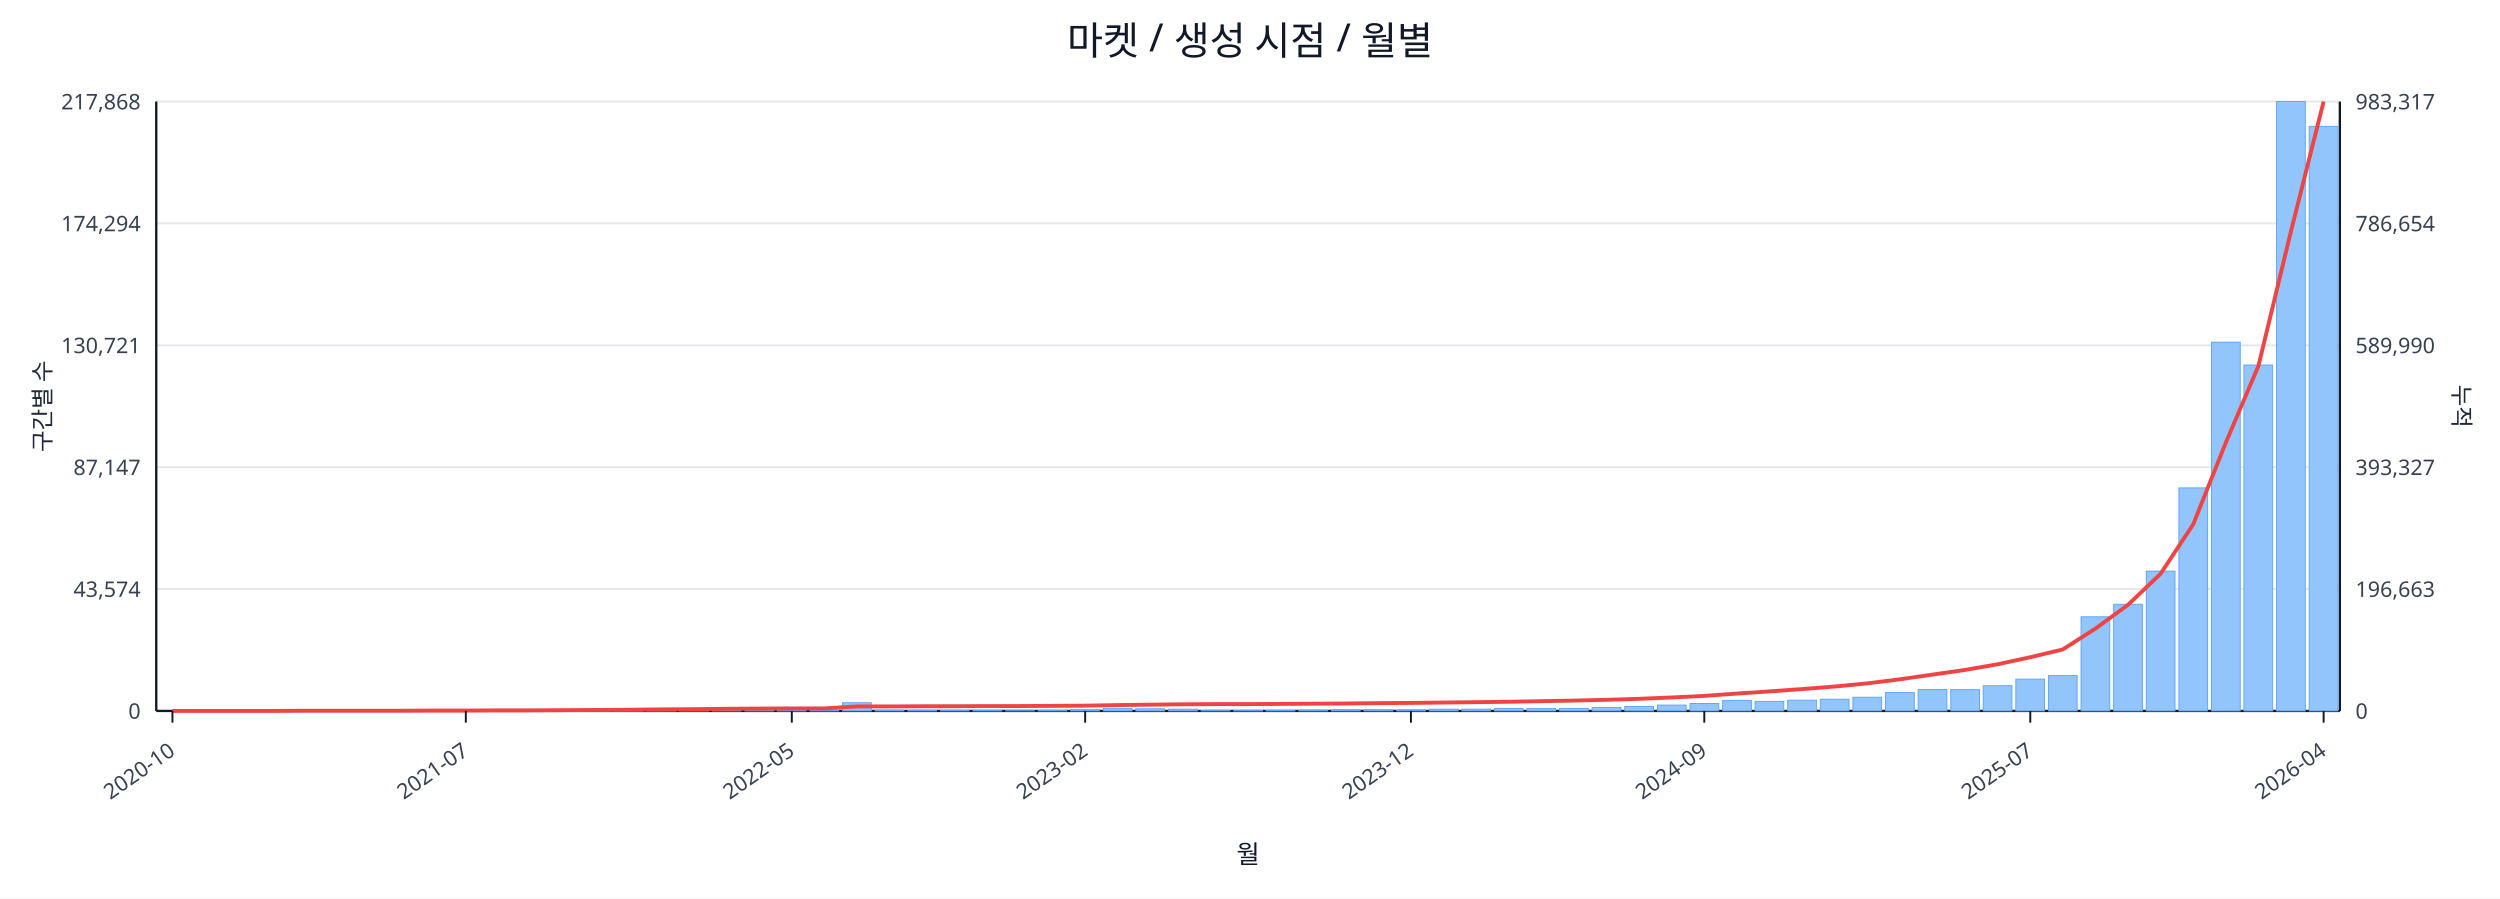
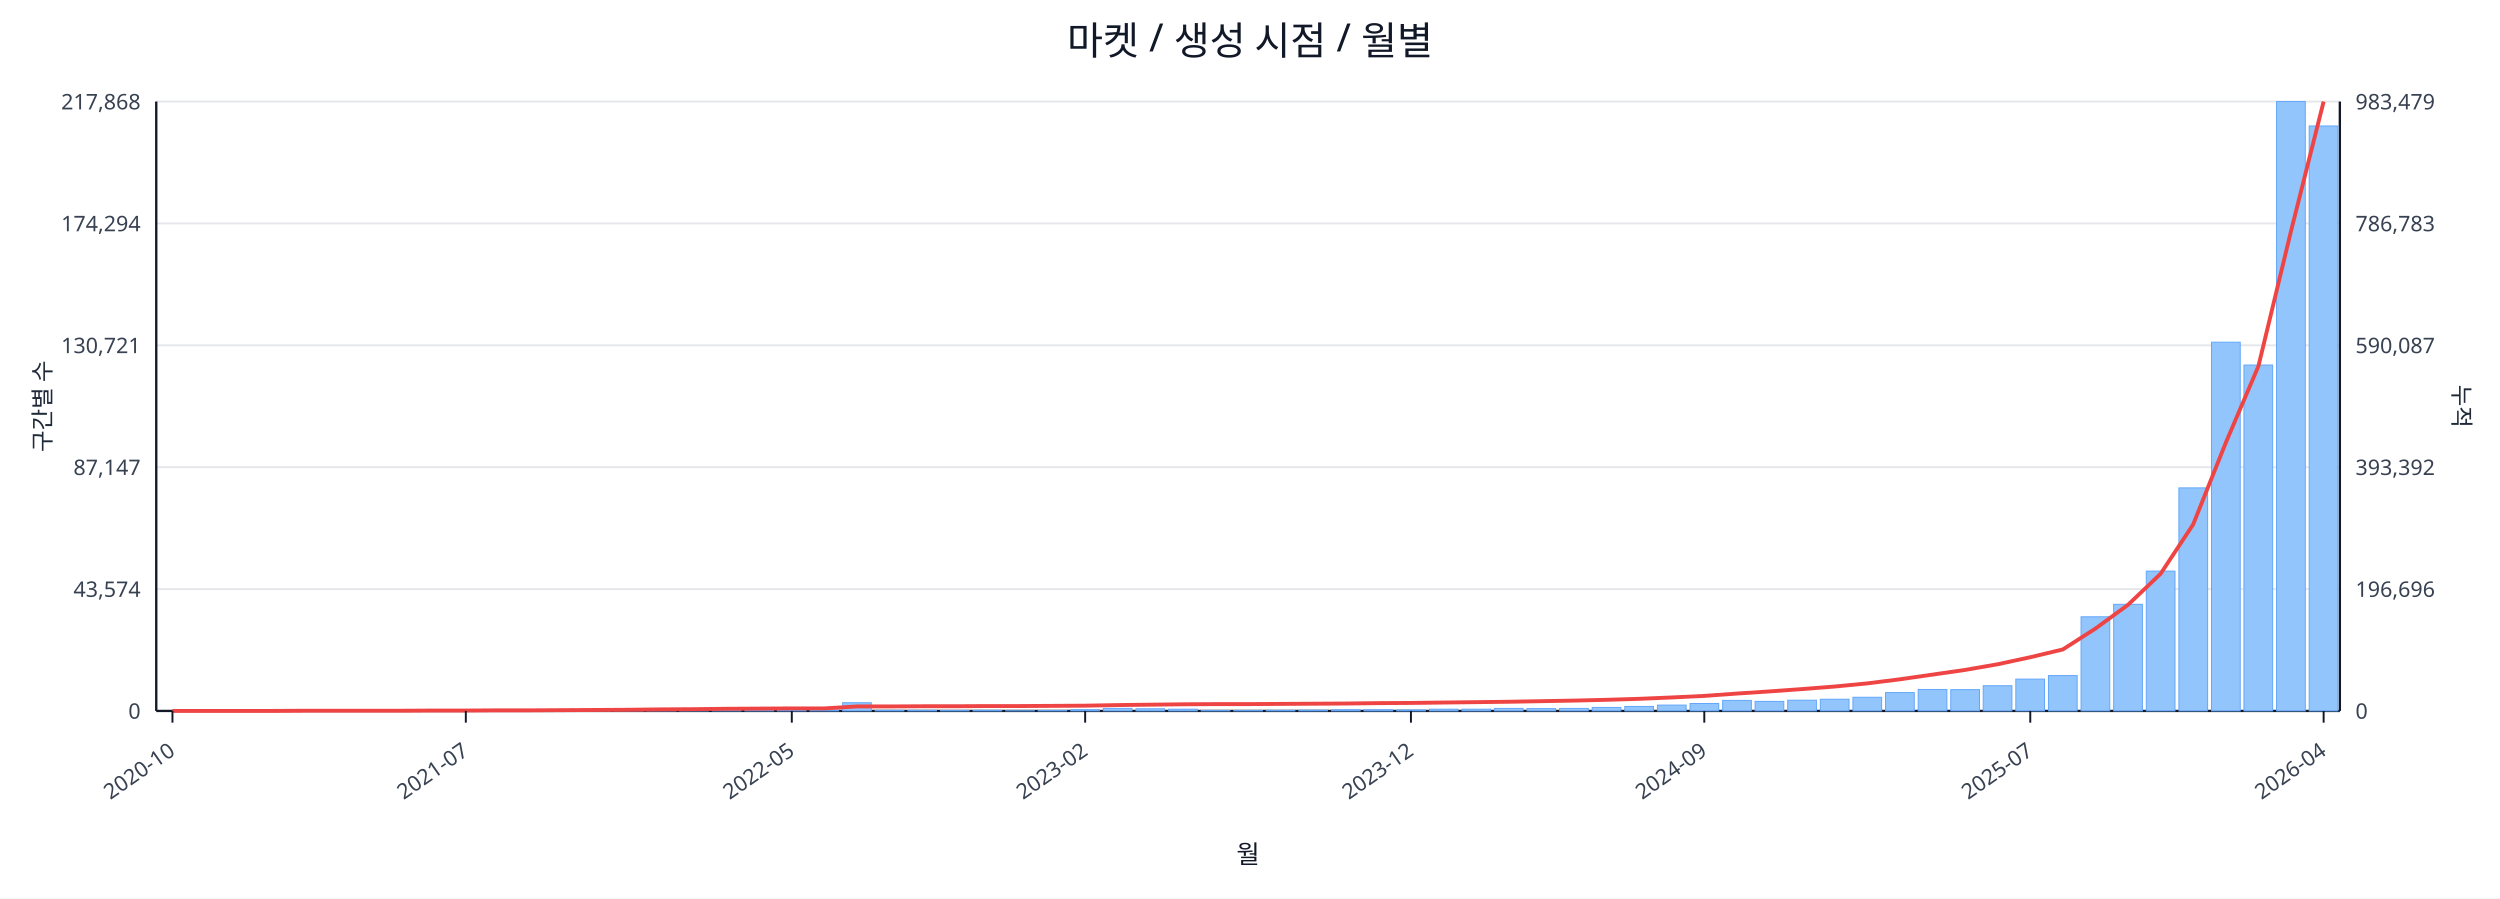
<svg xmlns="http://www.w3.org/2000/svg" width="1280" height="460" viewBox="0 0 1280 460">
  <rect x="0" y="0" width="100%" height="100%" fill="#ffffff" />
  <text x="640.0" y="28" font-size="20" text-anchor="middle" font-family="sans-serif" fill="#111827">마켓 / 생성 시점 / 월별</text>
  <line x1="80.0" y1="52.0" x2="1198.0" y2="52.0" stroke="#e5e7eb" stroke-width="1" />
  <text x="72.0" y="56.0" font-size="11" text-anchor="end" font-family="sans-serif" fill="#374151">217,868</text>
-   <text x="1206.0" y="56.0" font-size="11" text-anchor="start" font-family="sans-serif" fill="#374151">983,317</text>
+   <text x="1206.0" y="56.0" font-size="11" text-anchor="start" font-family="sans-serif" fill="#374151">983,479</text>
  <line x1="80.0" y1="114.4" x2="1198.0" y2="114.4" stroke="#e5e7eb" stroke-width="1" />
  <text x="72.0" y="118.4" font-size="11" text-anchor="end" font-family="sans-serif" fill="#374151">174,294</text>
-   <text x="1206.0" y="118.4" font-size="11" text-anchor="start" font-family="sans-serif" fill="#374151">786,654</text>
+   <text x="1206.0" y="118.4" font-size="11" text-anchor="start" font-family="sans-serif" fill="#374151">786,783</text>
  <line x1="80.0" y1="176.8" x2="1198.0" y2="176.8" stroke="#e5e7eb" stroke-width="1" />
  <text x="72.0" y="180.8" font-size="11" text-anchor="end" font-family="sans-serif" fill="#374151">130,721</text>
-   <text x="1206.0" y="180.8" font-size="11" text-anchor="start" font-family="sans-serif" fill="#374151">589,990</text>
+   <text x="1206.0" y="180.8" font-size="11" text-anchor="start" font-family="sans-serif" fill="#374151">590,087</text>
  <line x1="80.0" y1="239.2" x2="1198.0" y2="239.2" stroke="#e5e7eb" stroke-width="1" />
  <text x="72.0" y="243.2" font-size="11" text-anchor="end" font-family="sans-serif" fill="#374151">87,147</text>
-   <text x="1206.0" y="243.2" font-size="11" text-anchor="start" font-family="sans-serif" fill="#374151">393,327</text>
+   <text x="1206.0" y="243.2" font-size="11" text-anchor="start" font-family="sans-serif" fill="#374151">393,392</text>
  <line x1="80.0" y1="301.6" x2="1198.0" y2="301.6" stroke="#e5e7eb" stroke-width="1" />
  <text x="72.0" y="305.6" font-size="11" text-anchor="end" font-family="sans-serif" fill="#374151">43,574</text>
-   <text x="1206.0" y="305.6" font-size="11" text-anchor="start" font-family="sans-serif" fill="#374151">196,663</text>
+   <text x="1206.0" y="305.6" font-size="11" text-anchor="start" font-family="sans-serif" fill="#374151">196,696</text>
  <line x1="80.0" y1="364.0" x2="1198.0" y2="364.0" stroke="#e5e7eb" stroke-width="1" />
  <text x="72.0" y="368.0" font-size="11" text-anchor="end" font-family="sans-serif" fill="#374151">0</text>
  <text x="1206.0" y="368.0" font-size="11" text-anchor="start" font-family="sans-serif" fill="#374151">0</text>
  <line x1="80.0" y1="364.0" x2="1198.0" y2="364.0" stroke="#111827" stroke-width="1.2" />
  <line x1="80.0" y1="52.0" x2="80.0" y2="364.0" stroke="#111827" stroke-width="1.2" />
  <line x1="1198.0" y1="52.0" x2="1198.0" y2="364.0" stroke="#111827" stroke-width="1.2" />
  <rect x="81.0" y="364.0" width="14.7" height="0.0" fill="#93c5fd" stroke="#60a5fa" stroke-width="0.5" />
  <rect x="97.7" y="364.0" width="14.7" height="0.0" fill="#93c5fd" stroke="#60a5fa" stroke-width="0.5" />
  <rect x="114.4" y="364.0" width="14.7" height="0.0" fill="#93c5fd" stroke="#60a5fa" stroke-width="0.5" />
  <rect x="131.1" y="363.9" width="14.7" height="0.1" fill="#93c5fd" stroke="#60a5fa" stroke-width="0.5" />
  <rect x="147.7" y="363.9" width="14.7" height="0.1" fill="#93c5fd" stroke="#60a5fa" stroke-width="0.5" />
  <rect x="164.4" y="363.9" width="14.7" height="0.1" fill="#93c5fd" stroke="#60a5fa" stroke-width="0.5" />
  <rect x="181.1" y="363.9" width="14.7" height="0.1" fill="#93c5fd" stroke="#60a5fa" stroke-width="0.5" />
  <rect x="197.8" y="363.8" width="14.7" height="0.2" fill="#93c5fd" stroke="#60a5fa" stroke-width="0.5" />
  <rect x="214.5" y="363.7" width="14.7" height="0.3" fill="#93c5fd" stroke="#60a5fa" stroke-width="0.5" />
  <rect x="231.2" y="363.8" width="14.7" height="0.2" fill="#93c5fd" stroke="#60a5fa" stroke-width="0.5" />
  <rect x="247.9" y="363.8" width="14.7" height="0.2" fill="#93c5fd" stroke="#60a5fa" stroke-width="0.5" />
  <rect x="264.6" y="363.9" width="14.7" height="0.1" fill="#93c5fd" stroke="#60a5fa" stroke-width="0.5" />
  <rect x="281.2" y="363.7" width="14.7" height="0.3" fill="#93c5fd" stroke="#60a5fa" stroke-width="0.5" />
  <rect x="297.9" y="363.4" width="14.7" height="0.6" fill="#93c5fd" stroke="#60a5fa" stroke-width="0.5" />
  <rect x="314.6" y="363.5" width="14.7" height="0.5" fill="#93c5fd" stroke="#60a5fa" stroke-width="0.5" />
  <rect x="331.3" y="363.1" width="14.7" height="0.9" fill="#93c5fd" stroke="#60a5fa" stroke-width="0.5" />
  <rect x="348.0" y="363.5" width="14.7" height="0.5" fill="#93c5fd" stroke="#60a5fa" stroke-width="0.5" />
  <rect x="364.7" y="363.3" width="14.7" height="0.7" fill="#93c5fd" stroke="#60a5fa" stroke-width="0.5" />
  <rect x="381.4" y="363.4" width="14.7" height="0.6" fill="#93c5fd" stroke="#60a5fa" stroke-width="0.5" />
  <rect x="398.0" y="363.6" width="14.7" height="0.4" fill="#93c5fd" stroke="#60a5fa" stroke-width="0.5" />
  <rect x="414.7" y="363.8" width="14.7" height="0.2" fill="#93c5fd" stroke="#60a5fa" stroke-width="0.5" />
  <rect x="431.4" y="359.8" width="14.7" height="4.2" fill="#93c5fd" stroke="#60a5fa" stroke-width="0.5" />
  <rect x="448.1" y="363.7" width="14.7" height="0.3" fill="#93c5fd" stroke="#60a5fa" stroke-width="0.5" />
  <rect x="464.8" y="363.7" width="14.7" height="0.3" fill="#93c5fd" stroke="#60a5fa" stroke-width="0.5" />
  <rect x="481.5" y="363.8" width="14.7" height="0.2" fill="#93c5fd" stroke="#60a5fa" stroke-width="0.5" />
  <rect x="498.2" y="363.7" width="14.7" height="0.3" fill="#93c5fd" stroke="#60a5fa" stroke-width="0.5" />
  <rect x="514.9" y="363.9" width="14.7" height="0.1" fill="#93c5fd" stroke="#60a5fa" stroke-width="0.5" />
  <rect x="531.5" y="363.8" width="14.7" height="0.2" fill="#93c5fd" stroke="#60a5fa" stroke-width="0.5" />
  <rect x="548.2" y="363.4" width="14.7" height="0.6" fill="#93c5fd" stroke="#60a5fa" stroke-width="0.5" />
  <rect x="564.9" y="362.7" width="14.7" height="1.3" fill="#93c5fd" stroke="#60a5fa" stroke-width="0.5" />
  <rect x="581.6" y="362.9" width="14.7" height="1.1" fill="#93c5fd" stroke="#60a5fa" stroke-width="0.5" />
  <rect x="598.3" y="363.1" width="14.7" height="0.9" fill="#93c5fd" stroke="#60a5fa" stroke-width="0.5" />
  <rect x="615.0" y="363.8" width="14.7" height="0.2" fill="#93c5fd" stroke="#60a5fa" stroke-width="0.5" />
  <rect x="631.7" y="363.8" width="14.7" height="0.2" fill="#93c5fd" stroke="#60a5fa" stroke-width="0.5" />
  <rect x="648.3" y="363.7" width="14.7" height="0.3" fill="#93c5fd" stroke="#60a5fa" stroke-width="0.5" />
  <rect x="665.0" y="363.6" width="14.7" height="0.4" fill="#93c5fd" stroke="#60a5fa" stroke-width="0.5" />
  <rect x="681.7" y="363.4" width="14.7" height="0.6" fill="#93c5fd" stroke="#60a5fa" stroke-width="0.5" />
  <rect x="698.4" y="363.4" width="14.7" height="0.6" fill="#93c5fd" stroke="#60a5fa" stroke-width="0.5" />
  <rect x="715.1" y="363.5" width="14.7" height="0.5" fill="#93c5fd" stroke="#60a5fa" stroke-width="0.5" />
  <rect x="731.8" y="363.1" width="14.7" height="0.9" fill="#93c5fd" stroke="#60a5fa" stroke-width="0.5" />
  <rect x="748.5" y="363.1" width="14.7" height="0.9" fill="#93c5fd" stroke="#60a5fa" stroke-width="0.5" />
  <rect x="765.1" y="362.7" width="14.7" height="1.3" fill="#93c5fd" stroke="#60a5fa" stroke-width="0.5" />
  <rect x="781.8" y="362.8" width="14.7" height="1.2" fill="#93c5fd" stroke="#60a5fa" stroke-width="0.5" />
  <rect x="798.5" y="362.7" width="14.7" height="1.3" fill="#93c5fd" stroke="#60a5fa" stroke-width="0.5" />
  <rect x="815.2" y="362.2" width="14.7" height="1.8" fill="#93c5fd" stroke="#60a5fa" stroke-width="0.5" />
  <rect x="831.9" y="361.7" width="14.7" height="2.3" fill="#93c5fd" stroke="#60a5fa" stroke-width="0.5" />
  <rect x="848.6" y="361.0" width="14.7" height="3.0" fill="#93c5fd" stroke="#60a5fa" stroke-width="0.5" />
  <rect x="865.3" y="360.2" width="14.7" height="3.8" fill="#93c5fd" stroke="#60a5fa" stroke-width="0.5" />
  <rect x="882.0" y="358.6" width="14.7" height="5.4" fill="#93c5fd" stroke="#60a5fa" stroke-width="0.5" />
  <rect x="898.6" y="359.1" width="14.7" height="4.9" fill="#93c5fd" stroke="#60a5fa" stroke-width="0.5" />
  <rect x="915.3" y="358.5" width="14.7" height="5.5" fill="#93c5fd" stroke="#60a5fa" stroke-width="0.5" />
  <rect x="932.0" y="358.0" width="14.7" height="6.0" fill="#93c5fd" stroke="#60a5fa" stroke-width="0.5" />
  <rect x="948.7" y="357.0" width="14.7" height="7.0" fill="#93c5fd" stroke="#60a5fa" stroke-width="0.5" />
  <rect x="965.4" y="354.6" width="14.7" height="9.4" fill="#93c5fd" stroke="#60a5fa" stroke-width="0.5" />
  <rect x="982.1" y="353.0" width="14.7" height="11.0" fill="#93c5fd" stroke="#60a5fa" stroke-width="0.5" />
  <rect x="998.8" y="353.1" width="14.7" height="10.9" fill="#93c5fd" stroke="#60a5fa" stroke-width="0.5" />
  <rect x="1015.4" y="351.1" width="14.7" height="12.9" fill="#93c5fd" stroke="#60a5fa" stroke-width="0.5" />
  <rect x="1032.1" y="347.7" width="14.7" height="16.3" fill="#93c5fd" stroke="#60a5fa" stroke-width="0.5" />
  <rect x="1048.8" y="345.9" width="14.7" height="18.1" fill="#93c5fd" stroke="#60a5fa" stroke-width="0.5" />
  <rect x="1065.5" y="315.8" width="14.7" height="48.2" fill="#93c5fd" stroke="#60a5fa" stroke-width="0.5" />
  <rect x="1082.2" y="309.4" width="14.7" height="54.6" fill="#93c5fd" stroke="#60a5fa" stroke-width="0.5" />
  <rect x="1098.9" y="292.4" width="14.7" height="71.6" fill="#93c5fd" stroke="#60a5fa" stroke-width="0.5" />
  <rect x="1115.6" y="249.8" width="14.7" height="114.2" fill="#93c5fd" stroke="#60a5fa" stroke-width="0.5" />
  <rect x="1132.3" y="175.2" width="14.7" height="188.8" fill="#93c5fd" stroke="#60a5fa" stroke-width="0.5" />
  <rect x="1148.9" y="186.9" width="14.7" height="177.1" fill="#93c5fd" stroke="#60a5fa" stroke-width="0.5" />
  <rect x="1165.6" y="52.0" width="14.7" height="312.0" fill="#93c5fd" stroke="#60a5fa" stroke-width="0.5" />
-   <rect x="1182.3" y="64.7" width="14.7" height="299.3" fill="#93c5fd" stroke="#60a5fa" stroke-width="0.5" />
-   <polyline fill="none" stroke="#ef4444" stroke-width="2" points="88.3,364.0 105.0,364.0 121.7,364.0 138.4,364.0 155.1,363.9 171.8,363.9 188.5,363.9 205.1,363.9 221.8,363.8 238.5,363.8 255.2,363.7 271.9,363.7 288.6,363.6 305.3,363.5 322.0,363.4 338.6,363.2 355.3,363.1 372.0,362.9 388.7,362.8 405.4,362.7 422.1,362.7 438.8,361.7 455.4,361.7 472.1,361.6 488.8,361.6 505.5,361.5 522.2,361.5 538.9,361.4 555.6,361.3 572.3,361.0 588.9,360.8 605.6,360.6 622.3,360.5 639.0,360.5 655.7,360.4 672.4,360.3 689.1,360.2 705.7,360.0 722.4,359.9 739.1,359.7 755.8,359.5 772.5,359.3 789.2,359.0 805.9,358.7 822.6,358.3 839.2,357.8 855.9,357.1 872.6,356.3 889.3,355.1 906.0,354.0 922.7,352.8 939.4,351.5 956.0,349.9 972.7,347.8 989.4,345.4 1006.1,343.0 1022.8,340.1 1039.5,336.5 1056.2,332.5 1072.9,321.8 1089.5,309.7 1106.2,293.8 1122.9,268.5 1139.6,226.7 1156.3,187.4 1173.0,118.3 1189.7,52.0" />
+   <rect x="1182.3" y="64.5" width="14.7" height="299.5" fill="#93c5fd" stroke="#60a5fa" stroke-width="0.5" />
+   <polyline fill="none" stroke="#ef4444" stroke-width="2" points="88.3,364.0 105.0,364.0 121.7,364.0 138.4,364.0 155.1,363.9 171.8,363.9 188.5,363.9 205.1,363.9 221.8,363.8 238.5,363.8 255.2,363.7 271.9,363.7 288.6,363.6 305.3,363.5 322.0,363.4 338.6,363.2 355.3,363.1 372.0,362.9 388.7,362.8 405.4,362.7 422.1,362.7 438.8,361.7 455.4,361.7 472.1,361.6 488.8,361.6 505.5,361.5 522.2,361.5 538.9,361.4 555.6,361.3 572.3,361.0 588.9,360.8 605.6,360.6 622.3,360.5 639.0,360.5 655.7,360.4 672.4,360.3 689.1,360.2 705.7,360.0 722.4,359.9 739.1,359.7 755.8,359.5 772.5,359.3 789.2,359.0 805.9,358.7 822.6,358.3 839.2,357.8 855.9,357.1 872.6,356.3 889.3,355.1 906.0,354.0 922.7,352.8 939.4,351.5 956.0,349.9 972.7,347.8 989.4,345.4 1006.1,343.0 1022.8,340.1 1039.5,336.5 1056.2,332.5 1072.9,321.8 1089.5,309.7 1106.2,293.8 1122.9,268.5 1139.6,226.7 1156.3,187.5 1173.0,118.3 1189.7,52.0" />
  <line x1="88.3" y1="364.0" x2="88.3" y2="370.0" stroke="#111827" stroke-width="1" />
  <text x="90.3" y="386.0" font-size="11" text-anchor="end" transform="rotate(-35 90.3 386.0)" font-family="sans-serif" fill="#374151">2020-10</text>
  <line x1="238.5" y1="364.0" x2="238.5" y2="370.0" stroke="#111827" stroke-width="1" />
  <text x="240.5" y="386.0" font-size="11" text-anchor="end" transform="rotate(-35 240.5 386.0)" font-family="sans-serif" fill="#374151">2021-07</text>
  <line x1="405.4" y1="364.0" x2="405.4" y2="370.0" stroke="#111827" stroke-width="1" />
  <text x="407.4" y="386.0" font-size="11" text-anchor="end" transform="rotate(-35 407.4 386.0)" font-family="sans-serif" fill="#374151">2022-05</text>
  <line x1="555.6" y1="364.0" x2="555.6" y2="370.0" stroke="#111827" stroke-width="1" />
  <text x="557.6" y="386.0" font-size="11" text-anchor="end" transform="rotate(-35 557.6 386.0)" font-family="sans-serif" fill="#374151">2023-02</text>
  <line x1="722.4" y1="364.0" x2="722.4" y2="370.0" stroke="#111827" stroke-width="1" />
  <text x="724.4" y="386.0" font-size="11" text-anchor="end" transform="rotate(-35 724.4 386.0)" font-family="sans-serif" fill="#374151">2023-12</text>
  <line x1="872.6" y1="364.0" x2="872.6" y2="370.0" stroke="#111827" stroke-width="1" />
  <text x="874.6" y="386.0" font-size="11" text-anchor="end" transform="rotate(-35 874.6 386.0)" font-family="sans-serif" fill="#374151">2024-09</text>
  <line x1="1039.5" y1="364.0" x2="1039.5" y2="370.0" stroke="#111827" stroke-width="1" />
  <text x="1041.5" y="386.0" font-size="11" text-anchor="end" transform="rotate(-35 1041.5 386.0)" font-family="sans-serif" fill="#374151">2025-07</text>
  <line x1="1189.7" y1="364.0" x2="1189.7" y2="370.0" stroke="#111827" stroke-width="1" />
  <text x="1191.7" y="386.0" font-size="11" text-anchor="end" transform="rotate(-35 1191.7 386.0)" font-family="sans-serif" fill="#374151">2026-04</text>
  <text x="26" y="208.0" font-size="12" transform="rotate(-90 26 208.0)" text-anchor="middle" font-family="sans-serif" fill="#1f2937">구간별 수</text>
  <text x="1256.0" y="208.0" font-size="12" transform="rotate(90 1256.0 208.0)" text-anchor="middle" font-family="sans-serif" fill="#1f2937">누적</text>
  <text x="639.0" y="442.0" font-size="13" text-anchor="middle" font-family="sans-serif" fill="#111827">월</text>
</svg>
